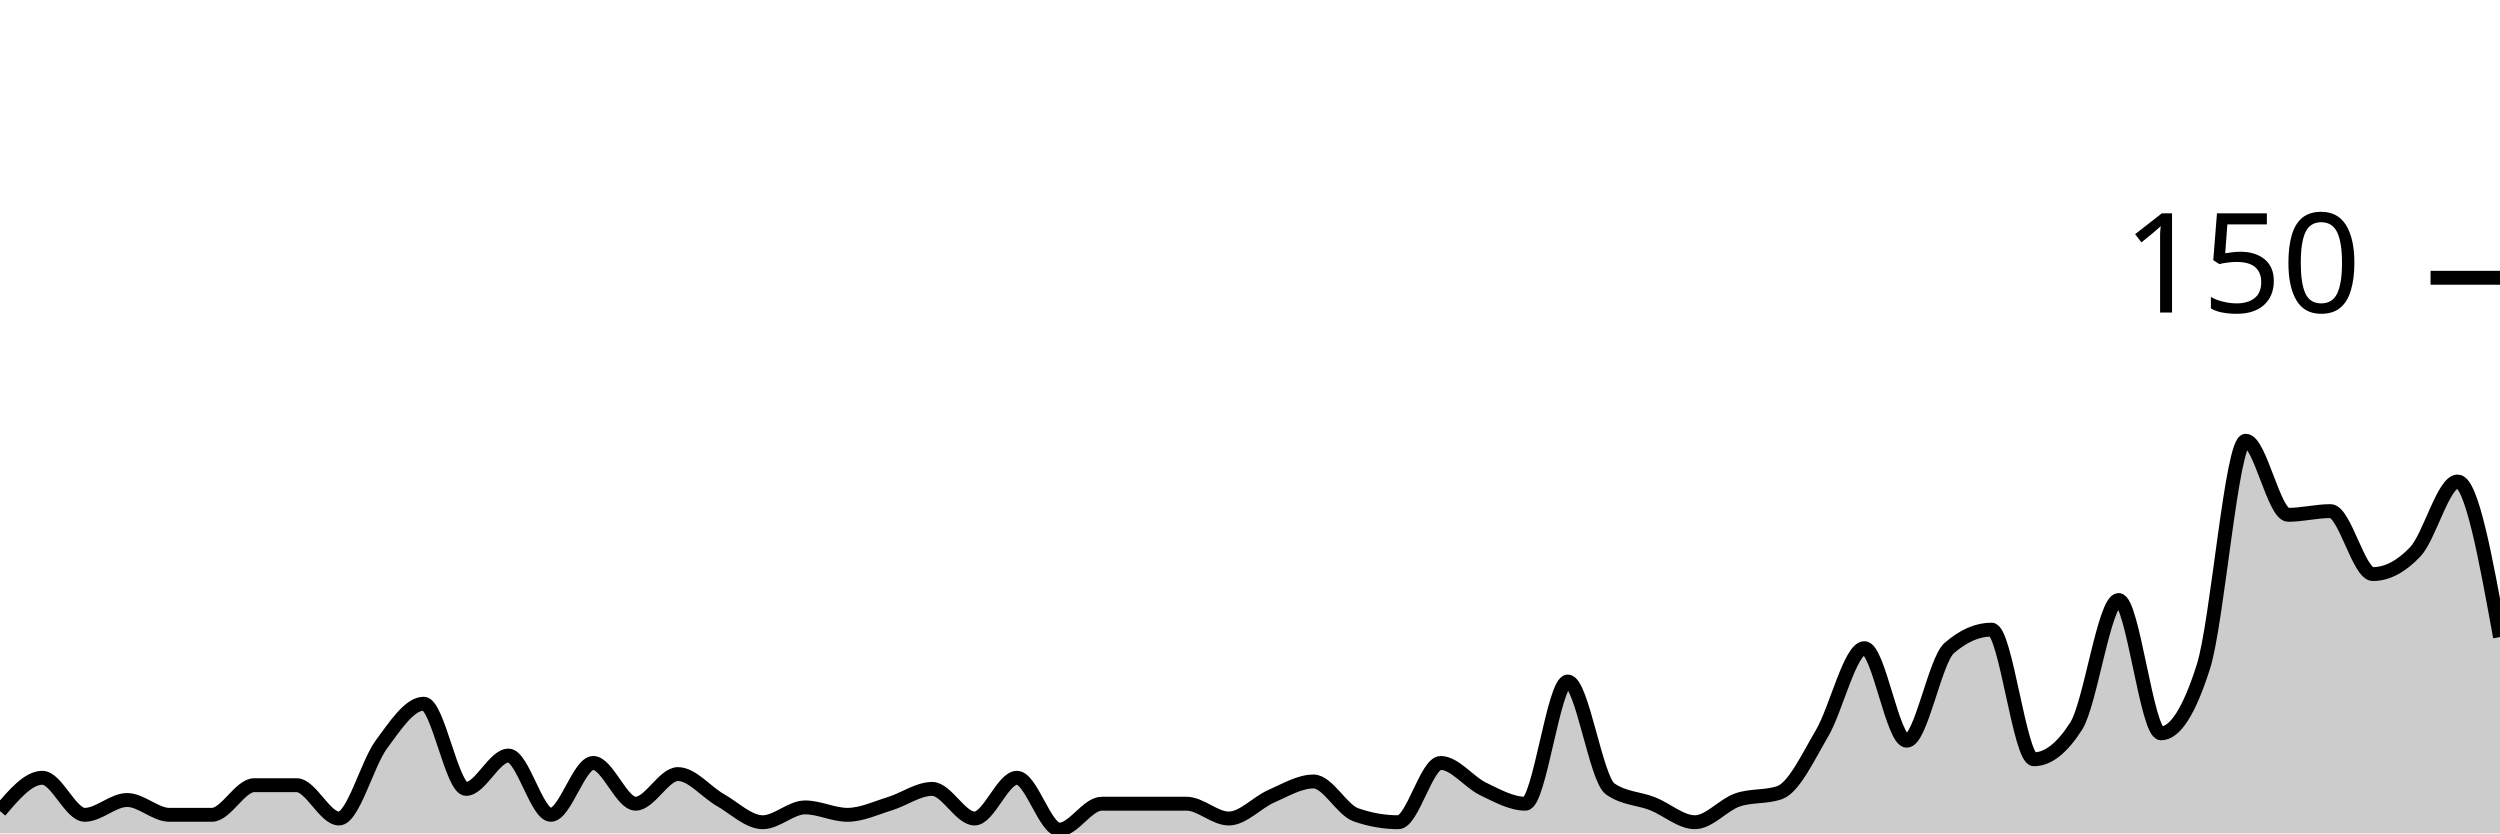
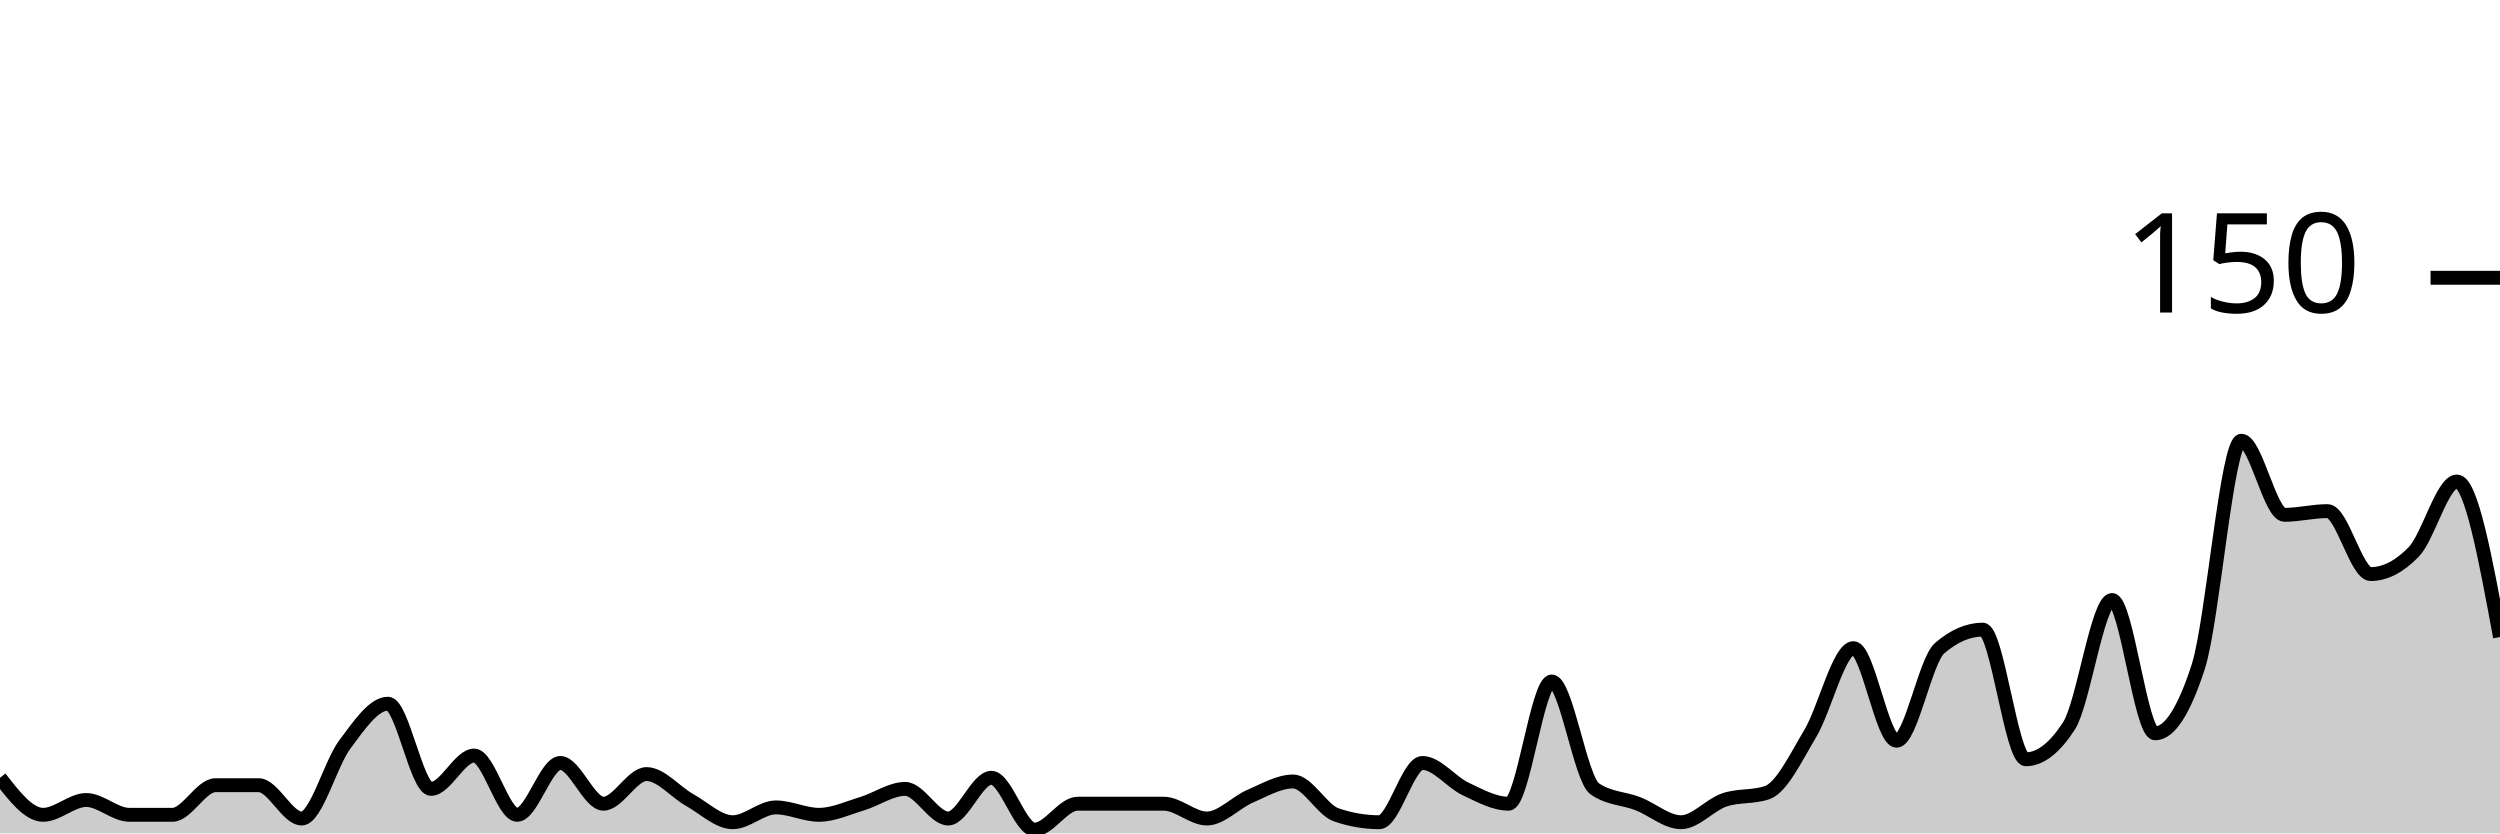
<svg xmlns="http://www.w3.org/2000/svg" viewBox="0 0 180 60">
  <g transform="translate(0,20)">
-     <path class="area" fill="rgba(0, 0, 0, 0.2)" d="M0,38.4C1.017,37.2,2.034,36,3.051,36C4.068,36,5.085,38.667,6.102,38.667C7.119,38.667,8.136,37.6,9.153,37.6C10.169,37.6,11.186,38.667,12.203,38.667C13.22,38.667,14.237,38.667,15.254,38.667C16.271,38.667,17.288,36.533,18.305,36.533C19.322,36.533,20.339,36.533,21.356,36.533C22.373,36.533,23.39,38.933,24.407,38.933C25.424,38.933,26.441,34.978,27.458,33.6C28.475,32.222,29.492,30.667,30.508,30.667C31.525,30.667,32.542,36.8,33.559,36.8C34.576,36.8,35.593,34.4,36.61,34.4C37.627,34.4,38.644,38.667,39.661,38.667C40.678,38.667,41.695,34.933,42.712,34.933C43.729,34.933,44.746,37.867,45.763,37.867C46.78,37.867,47.797,35.733,48.814,35.733C49.831,35.733,50.847,37.022,51.864,37.6C52.881,38.178,53.898,39.2,54.915,39.2C55.932,39.2,56.949,38.133,57.966,38.133C58.983,38.133,60,38.667,61.017,38.667C62.034,38.667,63.051,38.178,64.068,37.867C65.085,37.556,66.102,36.8,67.119,36.8C68.136,36.8,69.153,38.933,70.169,38.933C71.186,38.933,72.203,36,73.22,36C74.237,36,75.254,39.733,76.271,39.733C77.288,39.733,78.305,37.867,79.322,37.867C80.339,37.867,81.356,37.867,82.373,37.867C83.39,37.867,84.407,37.867,85.424,37.867C86.441,37.867,87.458,38.933,88.475,38.933C89.492,38.933,90.508,37.778,91.525,37.333C92.542,36.889,93.559,36.267,94.576,36.267C95.593,36.267,96.61,38.311,97.627,38.667C98.644,39.022,99.661,39.2,100.678,39.2C101.695,39.2,102.712,34.933,103.729,34.933C104.746,34.933,105.763,36.311,106.78,36.8C107.797,37.289,108.814,37.867,109.831,37.867C110.847,37.867,111.864,29.067,112.881,29.067C113.898,29.067,114.915,36.089,115.932,36.8C116.949,37.511,117.966,37.467,118.983,37.867C120,38.267,121.017,39.2,122.034,39.2C123.051,39.2,124.068,37.956,125.085,37.6C126.102,37.244,127.119,37.422,128.136,37.067C129.153,36.711,130.169,34.533,131.186,32.8C132.203,31.067,133.22,26.667,134.237,26.667C135.254,26.667,136.271,33.333,137.288,33.333C138.305,33.333,139.322,27.556,140.339,26.667C141.356,25.778,142.373,25.333,143.39,25.333C144.407,25.333,145.424,34.667,146.441,34.667C147.458,34.667,148.475,33.867,149.492,32.267C150.508,30.667,151.525,23.2,152.542,23.2C153.559,23.2,154.576,32.8,155.593,32.8C156.61,32.8,157.627,31.2,158.644,28C159.661,24.8,160.678,11.733,161.695,11.733C162.712,11.733,163.729,17.067,164.746,17.067C165.763,17.067,166.78,16.8,167.797,16.8C168.814,16.8,169.831,21.333,170.847,21.333C171.864,21.333,172.881,20.8,173.898,19.733C174.915,18.667,175.932,14.667,176.949,14.667C177.966,14.667,178.983,20.267,180,25.867L180,40C178.983,40,177.966,40,176.949,40C175.932,40,174.915,40,173.898,40C172.881,40,171.864,40,170.847,40C169.831,40,168.814,40,167.797,40C166.78,40,165.763,40,164.746,40C163.729,40,162.712,40,161.695,40C160.678,40,159.661,40,158.644,40C157.627,40,156.61,40,155.593,40C154.576,40,153.559,40,152.542,40C151.525,40,150.508,40,149.492,40C148.475,40,147.458,40,146.441,40C145.424,40,144.407,40,143.39,40C142.373,40,141.356,40,140.339,40C139.322,40,138.305,40,137.288,40C136.271,40,135.254,40,134.237,40C133.22,40,132.203,40,131.186,40C130.169,40,129.153,40,128.136,40C127.119,40,126.102,40,125.085,40C124.068,40,123.051,40,122.034,40C121.017,40,120,40,118.983,40C117.966,40,116.949,40,115.932,40C114.915,40,113.898,40,112.881,40C111.864,40,110.847,40,109.831,40C108.814,40,107.797,40,106.78,40C105.763,40,104.746,40,103.729,40C102.712,40,101.695,40,100.678,40C99.661,40,98.644,40,97.627,40C96.61,40,95.593,40,94.576,40C93.559,40,92.542,40,91.525,40C90.508,40,89.492,40,88.475,40C87.458,40,86.441,40,85.424,40C84.407,40,83.39,40,82.373,40C81.356,40,80.339,40,79.322,40C78.305,40,77.288,40,76.271,40C75.254,40,74.237,40,73.22,40C72.203,40,71.186,40,70.169,40C69.153,40,68.136,40,67.119,40C66.102,40,65.085,40,64.068,40C63.051,40,62.034,40,61.017,40C60,40,58.983,40,57.966,40C56.949,40,55.932,40,54.915,40C53.898,40,52.881,40,51.864,40C50.847,40,49.831,40,48.814,40C47.797,40,46.78,40,45.763,40C44.746,40,43.729,40,42.712,40C41.695,40,40.678,40,39.661,40C38.644,40,37.627,40,36.61,40C35.593,40,34.576,40,33.559,40C32.542,40,31.525,40,30.508,40C29.492,40,28.475,40,27.458,40C26.441,40,25.424,40,24.407,40C23.39,40,22.373,40,21.356,40C20.339,40,19.322,40,18.305,40C17.288,40,16.271,40,15.254,40C14.237,40,13.22,40,12.203,40C11.186,40,10.169,40,9.153,40C8.136,40,7.119,40,6.102,40C5.085,40,4.068,40,3.051,40C2.034,40,1.017,40,0,40Z" />
-     <path class="line" stroke="black" fill="none" d="M0,38.4C1.017,37.2,2.034,36,3.051,36C4.068,36,5.085,38.667,6.102,38.667C7.119,38.667,8.136,37.6,9.153,37.6C10.169,37.6,11.186,38.667,12.203,38.667C13.22,38.667,14.237,38.667,15.254,38.667C16.271,38.667,17.288,36.533,18.305,36.533C19.322,36.533,20.339,36.533,21.356,36.533C22.373,36.533,23.39,38.933,24.407,38.933C25.424,38.933,26.441,34.978,27.458,33.6C28.475,32.222,29.492,30.667,30.508,30.667C31.525,30.667,32.542,36.8,33.559,36.8C34.576,36.8,35.593,34.4,36.61,34.4C37.627,34.4,38.644,38.667,39.661,38.667C40.678,38.667,41.695,34.933,42.712,34.933C43.729,34.933,44.746,37.867,45.763,37.867C46.78,37.867,47.797,35.733,48.814,35.733C49.831,35.733,50.847,37.022,51.864,37.6C52.881,38.178,53.898,39.2,54.915,39.2C55.932,39.2,56.949,38.133,57.966,38.133C58.983,38.133,60,38.667,61.017,38.667C62.034,38.667,63.051,38.178,64.068,37.867C65.085,37.556,66.102,36.8,67.119,36.8C68.136,36.8,69.153,38.933,70.169,38.933C71.186,38.933,72.203,36,73.22,36C74.237,36,75.254,39.733,76.271,39.733C77.288,39.733,78.305,37.867,79.322,37.867C80.339,37.867,81.356,37.867,82.373,37.867C83.39,37.867,84.407,37.867,85.424,37.867C86.441,37.867,87.458,38.933,88.475,38.933C89.492,38.933,90.508,37.778,91.525,37.333C92.542,36.889,93.559,36.267,94.576,36.267C95.593,36.267,96.61,38.311,97.627,38.667C98.644,39.022,99.661,39.2,100.678,39.2C101.695,39.2,102.712,34.933,103.729,34.933C104.746,34.933,105.763,36.311,106.78,36.8C107.797,37.289,108.814,37.867,109.831,37.867C110.847,37.867,111.864,29.067,112.881,29.067C113.898,29.067,114.915,36.089,115.932,36.8C116.949,37.511,117.966,37.467,118.983,37.867C120,38.267,121.017,39.2,122.034,39.2C123.051,39.2,124.068,37.956,125.085,37.6C126.102,37.244,127.119,37.422,128.136,37.067C129.153,36.711,130.169,34.533,131.186,32.8C132.203,31.067,133.22,26.667,134.237,26.667C135.254,26.667,136.271,33.333,137.288,33.333C138.305,33.333,139.322,27.556,140.339,26.667C141.356,25.778,142.373,25.333,143.39,25.333C144.407,25.333,145.424,34.667,146.441,34.667C147.458,34.667,148.475,33.867,149.492,32.267C150.508,30.667,151.525,23.2,152.542,23.2C153.559,23.2,154.576,32.8,155.593,32.8C156.61,32.8,157.627,31.2,158.644,28C159.661,24.8,160.678,11.733,161.695,11.733C162.712,11.733,163.729,17.067,164.746,17.067C165.763,17.067,166.78,16.8,167.797,16.8C168.814,16.8,169.831,21.333,170.847,21.333C171.864,21.333,172.881,20.8,173.898,19.733C174.915,18.667,175.932,14.667,176.949,14.667C177.966,14.667,178.983,20.267,180,25.867" />
+     <path class="area" fill="rgba(0, 0, 0, 0.2)" d="M0,36C1.034,37.333,2.069,38.667,3.103,38.667C4.138,38.667,5.172,37.6,6.207,37.6C7.241,37.6,8.276,38.667,9.31,38.667C10.345,38.667,11.379,38.667,12.414,38.667C13.448,38.667,14.483,36.533,15.517,36.533C16.552,36.533,17.586,36.533,18.621,36.533C19.655,36.533,20.69,38.933,21.724,38.933C22.759,38.933,23.793,34.978,24.828,33.6C25.862,32.222,26.897,30.667,27.931,30.667C28.966,30.667,30,36.8,31.034,36.8C32.069,36.8,33.103,34.4,34.138,34.4C35.172,34.4,36.207,38.667,37.241,38.667C38.276,38.667,39.31,34.933,40.345,34.933C41.379,34.933,42.414,37.867,43.448,37.867C44.483,37.867,45.517,35.733,46.552,35.733C47.586,35.733,48.621,37.022,49.655,37.6C50.69,38.178,51.724,39.2,52.759,39.2C53.793,39.2,54.828,38.133,55.862,38.133C56.897,38.133,57.931,38.667,58.966,38.667C60,38.667,61.034,38.178,62.069,37.867C63.103,37.556,64.138,36.8,65.172,36.8C66.207,36.8,67.241,38.933,68.276,38.933C69.31,38.933,70.345,36,71.379,36C72.414,36,73.448,39.733,74.483,39.733C75.517,39.733,76.552,37.867,77.586,37.867C78.621,37.867,79.655,37.867,80.69,37.867C81.724,37.867,82.759,37.867,83.793,37.867C84.828,37.867,85.862,38.933,86.897,38.933C87.931,38.933,88.966,37.778,90,37.333C91.034,36.889,92.069,36.267,93.103,36.267C94.138,36.267,95.172,38.311,96.207,38.667C97.241,39.022,98.276,39.2,99.31,39.2C100.345,39.2,101.379,34.933,102.414,34.933C103.448,34.933,104.483,36.311,105.517,36.8C106.552,37.289,107.586,37.867,108.621,37.867C109.655,37.867,110.69,29.067,111.724,29.067C112.759,29.067,113.793,36.089,114.828,36.8C115.862,37.511,116.897,37.467,117.931,37.867C118.966,38.267,120,39.2,121.034,39.2C122.069,39.2,123.103,37.956,124.138,37.6C125.172,37.244,126.207,37.422,127.241,37.067C128.276,36.711,129.31,34.533,130.345,32.8C131.379,31.067,132.414,26.667,133.448,26.667C134.483,26.667,135.517,33.333,136.552,33.333C137.586,33.333,138.621,27.556,139.655,26.667C140.69,25.778,141.724,25.333,142.759,25.333C143.793,25.333,144.828,34.667,145.862,34.667C146.897,34.667,147.931,33.867,148.966,32.267C150,30.667,151.034,23.2,152.069,23.2C153.103,23.2,154.138,32.8,155.172,32.8C156.207,32.8,157.241,31.2,158.276,28C159.31,24.8,160.345,11.733,161.379,11.733C162.414,11.733,163.448,17.067,164.483,17.067C165.517,17.067,166.552,16.8,167.586,16.8C168.621,16.8,169.655,21.333,170.69,21.333C171.724,21.333,172.759,20.8,173.793,19.733C174.828,18.667,175.862,14.667,176.897,14.667C177.931,14.667,178.966,20.267,180,25.867L180,40C178.966,40,177.931,40,176.897,40C175.862,40,174.828,40,173.793,40C172.759,40,171.724,40,170.69,40C169.655,40,168.621,40,167.586,40C166.552,40,165.517,40,164.483,40C163.448,40,162.414,40,161.379,40C160.345,40,159.31,40,158.276,40C157.241,40,156.207,40,155.172,40C154.138,40,153.103,40,152.069,40C151.034,40,150,40,148.966,40C147.931,40,146.897,40,145.862,40C144.828,40,143.793,40,142.759,40C141.724,40,140.69,40,139.655,40C138.621,40,137.586,40,136.552,40C135.517,40,134.483,40,133.448,40C132.414,40,131.379,40,130.345,40C129.31,40,128.276,40,127.241,40C126.207,40,125.172,40,124.138,40C123.103,40,122.069,40,121.034,40C120,40,118.966,40,117.931,40C116.897,40,115.862,40,114.828,40C113.793,40,112.759,40,111.724,40C110.69,40,109.655,40,108.621,40C107.586,40,106.552,40,105.517,40C104.483,40,103.448,40,102.414,40C101.379,40,100.345,40,99.31,40C98.276,40,97.241,40,96.207,40C95.172,40,94.138,40,93.103,40C92.069,40,91.034,40,90,40C88.966,40,87.931,40,86.897,40C85.862,40,84.828,40,83.793,40C82.759,40,81.724,40,80.69,40C79.655,40,78.621,40,77.586,40C76.552,40,75.517,40,74.483,40C73.448,40,72.414,40,71.379,40C70.345,40,69.31,40,68.276,40C67.241,40,66.207,40,65.172,40C64.138,40,63.103,40,62.069,40C61.034,40,60,40,58.966,40C57.931,40,56.897,40,55.862,40C54.828,40,53.793,40,52.759,40C51.724,40,50.69,40,49.655,40C48.621,40,47.586,40,46.552,40C45.517,40,44.483,40,43.448,40C42.414,40,41.379,40,40.345,40C39.31,40,38.276,40,37.241,40C36.207,40,35.172,40,34.138,40C33.103,40,32.069,40,31.034,40C30,40,28.966,40,27.931,40C26.897,40,25.862,40,24.828,40C23.793,40,22.759,40,21.724,40C20.69,40,19.655,40,18.621,40C17.586,40,16.552,40,15.517,40C14.483,40,13.448,40,12.414,40C11.379,40,10.345,40,9.31,40C8.276,40,7.241,40,6.207,40C5.172,40,4.138,40,3.103,40C2.069,40,1.034,40,0,40Z" />
+     <path class="line" stroke="black" fill="none" d="M0,36C1.034,37.333,2.069,38.667,3.103,38.667C4.138,38.667,5.172,37.6,6.207,37.6C7.241,37.6,8.276,38.667,9.31,38.667C10.345,38.667,11.379,38.667,12.414,38.667C13.448,38.667,14.483,36.533,15.517,36.533C16.552,36.533,17.586,36.533,18.621,36.533C19.655,36.533,20.69,38.933,21.724,38.933C22.759,38.933,23.793,34.978,24.828,33.6C25.862,32.222,26.897,30.667,27.931,30.667C28.966,30.667,30,36.8,31.034,36.8C32.069,36.8,33.103,34.4,34.138,34.4C35.172,34.4,36.207,38.667,37.241,38.667C38.276,38.667,39.31,34.933,40.345,34.933C41.379,34.933,42.414,37.867,43.448,37.867C44.483,37.867,45.517,35.733,46.552,35.733C47.586,35.733,48.621,37.022,49.655,37.6C50.69,38.178,51.724,39.2,52.759,39.2C53.793,39.2,54.828,38.133,55.862,38.133C56.897,38.133,57.931,38.667,58.966,38.667C60,38.667,61.034,38.178,62.069,37.867C63.103,37.556,64.138,36.8,65.172,36.8C66.207,36.8,67.241,38.933,68.276,38.933C69.31,38.933,70.345,36,71.379,36C72.414,36,73.448,39.733,74.483,39.733C75.517,39.733,76.552,37.867,77.586,37.867C78.621,37.867,79.655,37.867,80.69,37.867C81.724,37.867,82.759,37.867,83.793,37.867C84.828,37.867,85.862,38.933,86.897,38.933C87.931,38.933,88.966,37.778,90,37.333C91.034,36.889,92.069,36.267,93.103,36.267C94.138,36.267,95.172,38.311,96.207,38.667C97.241,39.022,98.276,39.2,99.31,39.2C100.345,39.2,101.379,34.933,102.414,34.933C103.448,34.933,104.483,36.311,105.517,36.8C106.552,37.289,107.586,37.867,108.621,37.867C109.655,37.867,110.69,29.067,111.724,29.067C112.759,29.067,113.793,36.089,114.828,36.8C115.862,37.511,116.897,37.467,117.931,37.867C118.966,38.267,120,39.2,121.034,39.2C122.069,39.2,123.103,37.956,124.138,37.6C125.172,37.244,126.207,37.422,127.241,37.067C128.276,36.711,129.31,34.533,130.345,32.8C131.379,31.067,132.414,26.667,133.448,26.667C134.483,26.667,135.517,33.333,136.552,33.333C137.586,33.333,138.621,27.556,139.655,26.667C140.69,25.778,141.724,25.333,142.759,25.333C143.793,25.333,144.828,34.667,145.862,34.667C146.897,34.667,147.931,33.867,148.966,32.267C150,30.667,151.034,23.2,152.069,23.2C153.103,23.2,154.138,32.8,155.172,32.8C156.207,32.8,157.241,31.2,158.276,28C159.31,24.8,160.345,11.733,161.379,11.733C162.414,11.733,163.448,17.067,164.483,17.067C165.517,17.067,166.552,16.8,167.586,16.8C168.621,16.8,169.655,21.333,170.69,21.333C171.724,21.333,172.759,20.8,173.793,19.733C174.828,18.667,175.862,14.667,176.897,14.667C177.931,14.667,178.966,20.267,180,25.867" />
    <path class="axis-ceiling" stroke-width="1" stroke="black" fill="none" d="M175,0L180,0" />
    <text class="axis-ceiling-label" font-family="sans-serif" text-anchor="end" font-size="10px" x="170" y="2.5">150</text>
  </g>
</svg>
